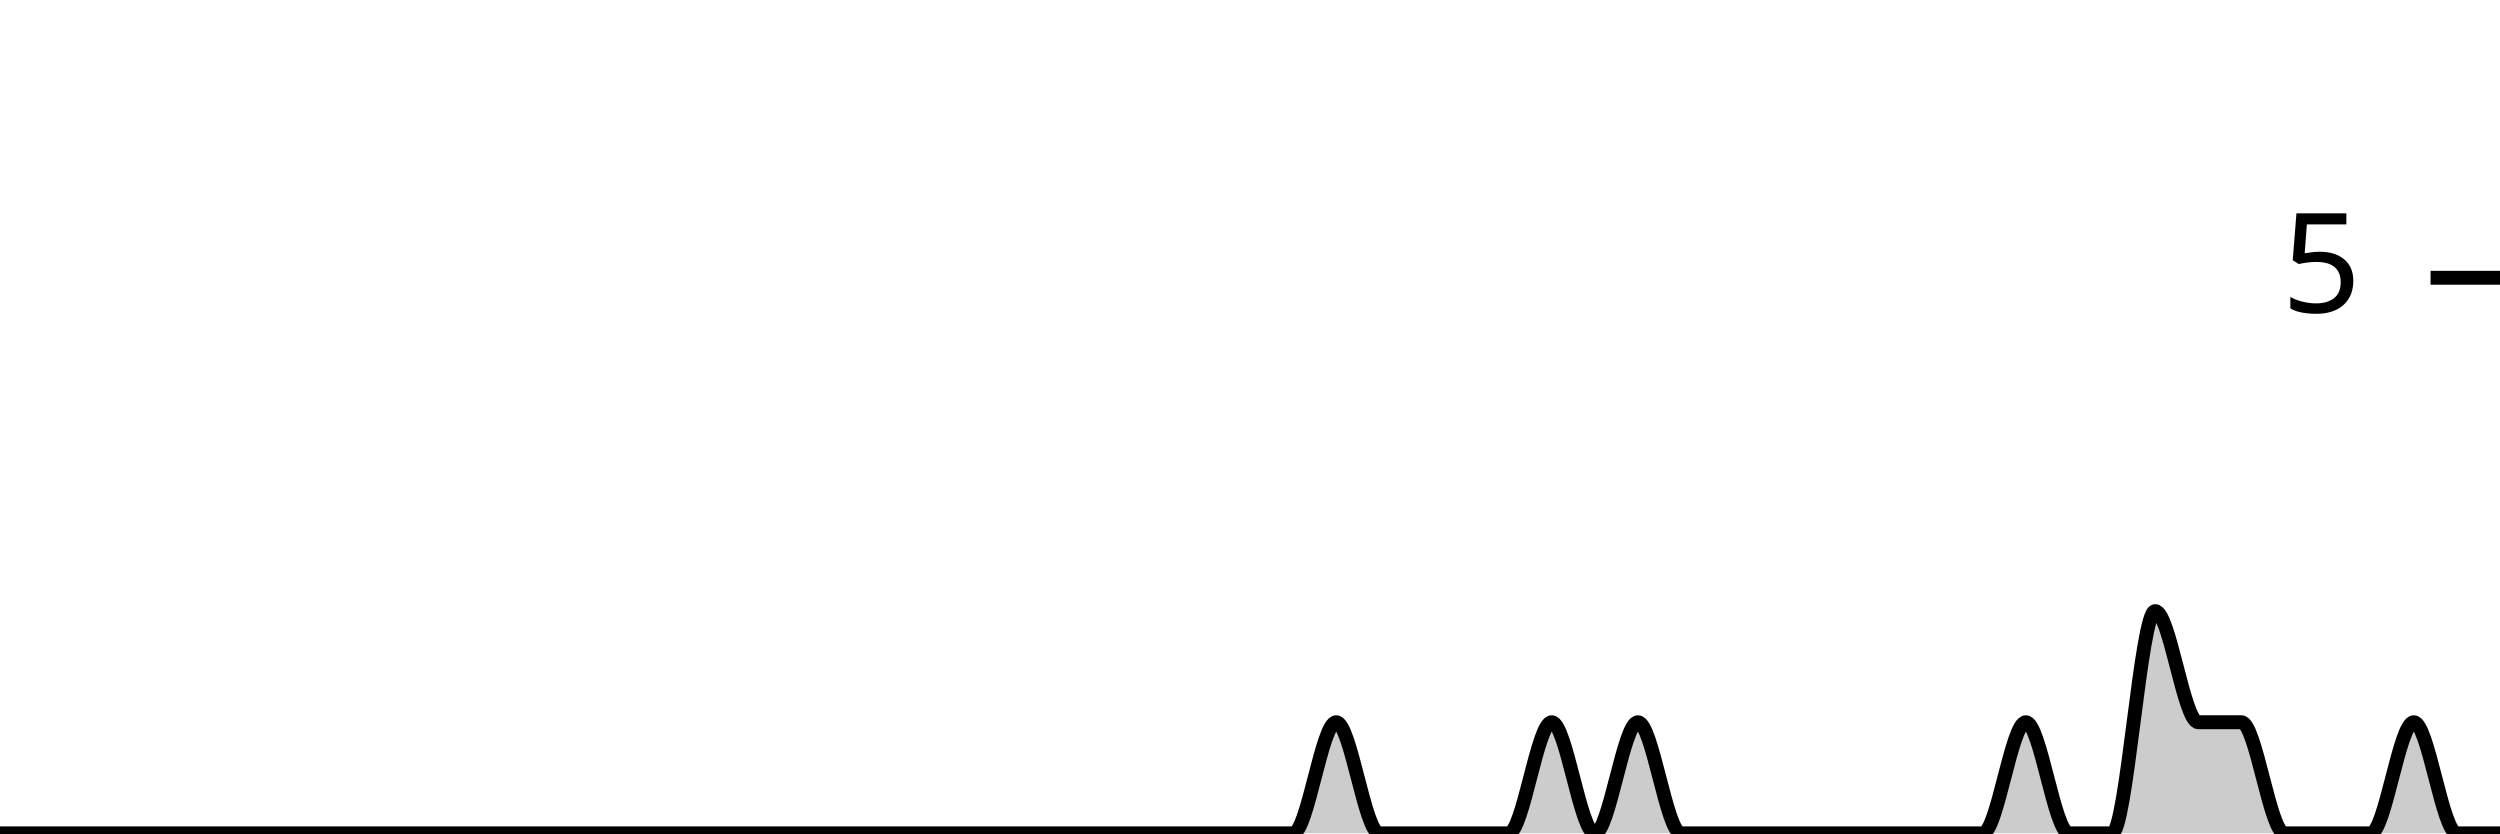
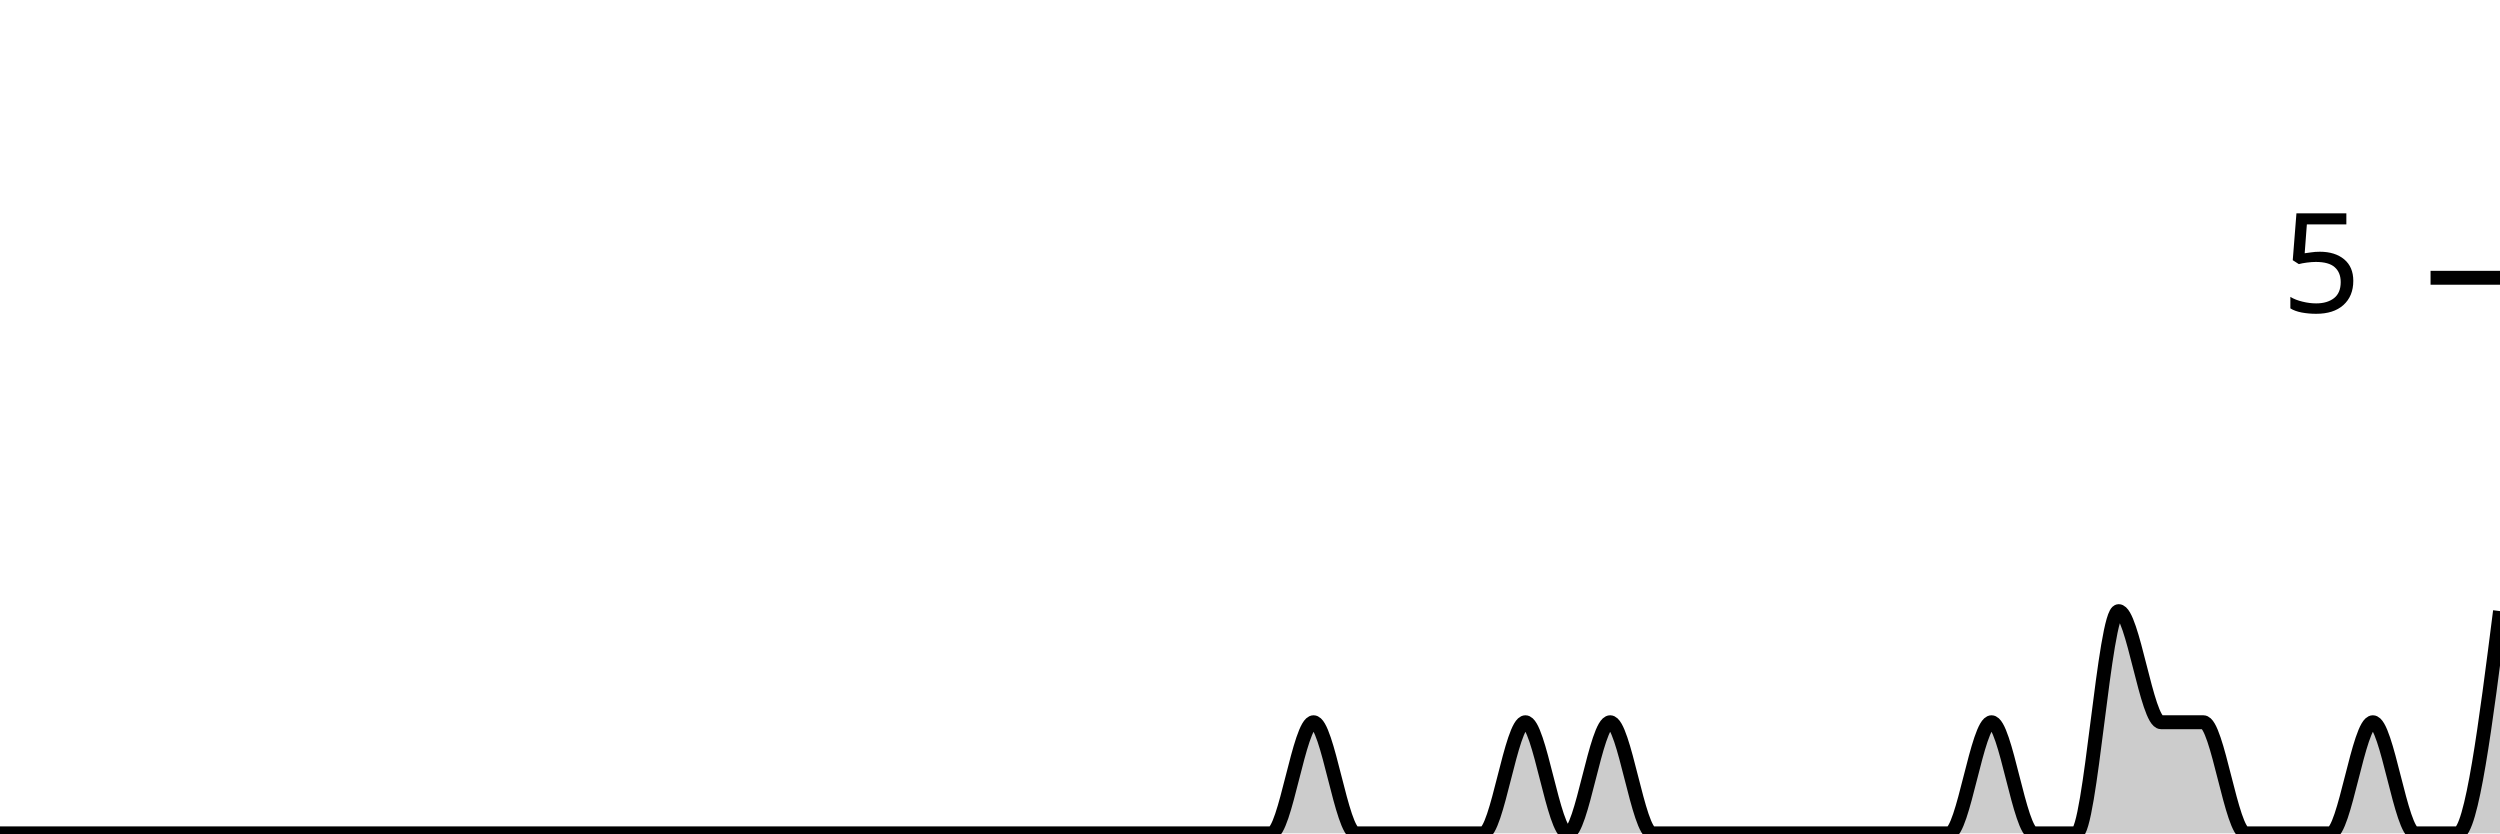
<svg xmlns="http://www.w3.org/2000/svg" viewBox="0 0 180 60">
  <g transform="translate(0,20)">
-     <path class="area" fill="rgba(0, 0, 0, 0.2)" d="M0,40C1.034,40,2.069,40,3.103,40C4.138,40,5.172,40,6.207,40C7.241,40,8.276,40,9.31,40C10.345,40,11.379,40,12.414,40C13.448,40,14.483,40,15.517,40C16.552,40,17.586,40,18.621,40C19.655,40,20.69,40,21.724,40C22.759,40,23.793,40,24.828,40C25.862,40,26.897,40,27.931,40C28.966,40,30,40,31.034,40C32.069,40,33.103,40,34.138,40C35.172,40,36.207,40,37.241,40C38.276,40,39.31,40,40.345,40C41.379,40,42.414,40,43.448,40C44.483,40,45.517,40,46.552,40C47.586,40,48.621,40,49.655,40C50.69,40,51.724,40,52.759,40C53.793,40,54.828,40,55.862,40C56.897,40,57.931,40,58.966,40C60,40,61.034,40,62.069,40C63.103,40,64.138,40,65.172,40C66.207,40,67.241,40,68.276,40C69.31,40,70.345,40,71.379,40C72.414,40,73.448,40,74.483,40C75.517,40,76.552,40,77.586,40C78.621,40,79.655,40,80.69,40C81.724,40,82.759,40,83.793,40C84.828,40,85.862,40,86.897,40C87.931,40,88.966,40,90,40C91.034,40,92.069,40,93.103,40C94.138,40,95.172,32,96.207,32C97.241,32,98.276,40,99.31,40C100.345,40,101.379,40,102.414,40C103.448,40,104.483,40,105.517,40C106.552,40,107.586,40,108.621,40C109.655,40,110.69,32,111.724,32C112.759,32,113.793,40,114.828,40C115.862,40,116.897,32,117.931,32C118.966,32,120,40,121.034,40C122.069,40,123.103,40,124.138,40C125.172,40,126.207,40,127.241,40C128.276,40,129.31,40,130.345,40C131.379,40,132.414,40,133.448,40C134.483,40,135.517,40,136.552,40C137.586,40,138.621,40,139.655,40C140.69,40,141.724,40,142.759,40C143.793,40,144.828,32,145.862,32C146.897,32,147.931,40,148.966,40C150,40,151.034,40,152.069,40C153.103,40,154.138,24,155.172,24C156.207,24,157.241,32,158.276,32C159.31,32,160.345,32,161.379,32C162.414,32,163.448,40,164.483,40C165.517,40,166.552,40,167.586,40C168.621,40,169.655,40,170.69,40C171.724,40,172.759,32,173.793,32C174.828,32,175.862,40,176.897,40C177.931,40,178.966,40,180,40L180,40C178.966,40,177.931,40,176.897,40C175.862,40,174.828,40,173.793,40C172.759,40,171.724,40,170.69,40C169.655,40,168.621,40,167.586,40C166.552,40,165.517,40,164.483,40C163.448,40,162.414,40,161.379,40C160.345,40,159.31,40,158.276,40C157.241,40,156.207,40,155.172,40C154.138,40,153.103,40,152.069,40C151.034,40,150,40,148.966,40C147.931,40,146.897,40,145.862,40C144.828,40,143.793,40,142.759,40C141.724,40,140.69,40,139.655,40C138.621,40,137.586,40,136.552,40C135.517,40,134.483,40,133.448,40C132.414,40,131.379,40,130.345,40C129.31,40,128.276,40,127.241,40C126.207,40,125.172,40,124.138,40C123.103,40,122.069,40,121.034,40C120,40,118.966,40,117.931,40C116.897,40,115.862,40,114.828,40C113.793,40,112.759,40,111.724,40C110.69,40,109.655,40,108.621,40C107.586,40,106.552,40,105.517,40C104.483,40,103.448,40,102.414,40C101.379,40,100.345,40,99.31,40C98.276,40,97.241,40,96.207,40C95.172,40,94.138,40,93.103,40C92.069,40,91.034,40,90,40C88.966,40,87.931,40,86.897,40C85.862,40,84.828,40,83.793,40C82.759,40,81.724,40,80.69,40C79.655,40,78.621,40,77.586,40C76.552,40,75.517,40,74.483,40C73.448,40,72.414,40,71.379,40C70.345,40,69.31,40,68.276,40C67.241,40,66.207,40,65.172,40C64.138,40,63.103,40,62.069,40C61.034,40,60,40,58.966,40C57.931,40,56.897,40,55.862,40C54.828,40,53.793,40,52.759,40C51.724,40,50.69,40,49.655,40C48.621,40,47.586,40,46.552,40C45.517,40,44.483,40,43.448,40C42.414,40,41.379,40,40.345,40C39.31,40,38.276,40,37.241,40C36.207,40,35.172,40,34.138,40C33.103,40,32.069,40,31.034,40C30,40,28.966,40,27.931,40C26.897,40,25.862,40,24.828,40C23.793,40,22.759,40,21.724,40C20.69,40,19.655,40,18.621,40C17.586,40,16.552,40,15.517,40C14.483,40,13.448,40,12.414,40C11.379,40,10.345,40,9.31,40C8.276,40,7.241,40,6.207,40C5.172,40,4.138,40,3.103,40C2.069,40,1.034,40,0,40Z" />
-     <path class="line" stroke="black" fill="none" d="M0,40C1.034,40,2.069,40,3.103,40C4.138,40,5.172,40,6.207,40C7.241,40,8.276,40,9.31,40C10.345,40,11.379,40,12.414,40C13.448,40,14.483,40,15.517,40C16.552,40,17.586,40,18.621,40C19.655,40,20.69,40,21.724,40C22.759,40,23.793,40,24.828,40C25.862,40,26.897,40,27.931,40C28.966,40,30,40,31.034,40C32.069,40,33.103,40,34.138,40C35.172,40,36.207,40,37.241,40C38.276,40,39.31,40,40.345,40C41.379,40,42.414,40,43.448,40C44.483,40,45.517,40,46.552,40C47.586,40,48.621,40,49.655,40C50.69,40,51.724,40,52.759,40C53.793,40,54.828,40,55.862,40C56.897,40,57.931,40,58.966,40C60,40,61.034,40,62.069,40C63.103,40,64.138,40,65.172,40C66.207,40,67.241,40,68.276,40C69.31,40,70.345,40,71.379,40C72.414,40,73.448,40,74.483,40C75.517,40,76.552,40,77.586,40C78.621,40,79.655,40,80.69,40C81.724,40,82.759,40,83.793,40C84.828,40,85.862,40,86.897,40C87.931,40,88.966,40,90,40C91.034,40,92.069,40,93.103,40C94.138,40,95.172,32,96.207,32C97.241,32,98.276,40,99.31,40C100.345,40,101.379,40,102.414,40C103.448,40,104.483,40,105.517,40C106.552,40,107.586,40,108.621,40C109.655,40,110.69,32,111.724,32C112.759,32,113.793,40,114.828,40C115.862,40,116.897,32,117.931,32C118.966,32,120,40,121.034,40C122.069,40,123.103,40,124.138,40C125.172,40,126.207,40,127.241,40C128.276,40,129.31,40,130.345,40C131.379,40,132.414,40,133.448,40C134.483,40,135.517,40,136.552,40C137.586,40,138.621,40,139.655,40C140.69,40,141.724,40,142.759,40C143.793,40,144.828,32,145.862,32C146.897,32,147.931,40,148.966,40C150,40,151.034,40,152.069,40C153.103,40,154.138,24,155.172,24C156.207,24,157.241,32,158.276,32C159.31,32,160.345,32,161.379,32C162.414,32,163.448,40,164.483,40C165.517,40,166.552,40,167.586,40C168.621,40,169.655,40,170.69,40C171.724,40,172.759,32,173.793,32C174.828,32,175.862,40,176.897,40C177.931,40,178.966,40,180,40" />
+     <path class="area" fill="rgba(0, 0, 0, 0.2)" d="M0,40C1.017,40,2.034,40,3.051,40C4.068,40,5.085,40,6.102,40C7.119,40,8.136,40,9.153,40C10.169,40,11.186,40,12.203,40C13.22,40,14.237,40,15.254,40C16.271,40,17.288,40,18.305,40C19.322,40,20.339,40,21.356,40C22.373,40,23.39,40,24.407,40C25.424,40,26.441,40,27.458,40C28.475,40,29.492,40,30.508,40C31.525,40,32.542,40,33.559,40C34.576,40,35.593,40,36.61,40C37.627,40,38.644,40,39.661,40C40.678,40,41.695,40,42.712,40C43.729,40,44.746,40,45.763,40C46.78,40,47.797,40,48.814,40C49.831,40,50.847,40,51.864,40C52.881,40,53.898,40,54.915,40C55.932,40,56.949,40,57.966,40C58.983,40,60,40,61.017,40C62.034,40,63.051,40,64.068,40C65.085,40,66.102,40,67.119,40C68.136,40,69.153,40,70.169,40C71.186,40,72.203,40,73.22,40C74.237,40,75.254,40,76.271,40C77.288,40,78.305,40,79.322,40C80.339,40,81.356,40,82.373,40C83.39,40,84.407,40,85.424,40C86.441,40,87.458,40,88.475,40C89.492,40,90.508,40,91.525,40C92.542,40,93.559,32,94.576,32C95.593,32,96.61,40,97.627,40C98.644,40,99.661,40,100.678,40C101.695,40,102.712,40,103.729,40C104.746,40,105.763,40,106.78,40C107.797,40,108.814,32,109.831,32C110.847,32,111.864,40,112.881,40C113.898,40,114.915,32,115.932,32C116.949,32,117.966,40,118.983,40C120,40,121.017,40,122.034,40C123.051,40,124.068,40,125.085,40C126.102,40,127.119,40,128.136,40C129.153,40,130.169,40,131.186,40C132.203,40,133.22,40,134.237,40C135.254,40,136.271,40,137.288,40C138.305,40,139.322,40,140.339,40C141.356,40,142.373,32,143.39,32C144.407,32,145.424,40,146.441,40C147.458,40,148.475,40,149.492,40C150.508,40,151.525,24,152.542,24C153.559,24,154.576,32,155.593,32C156.61,32,157.627,32,158.644,32C159.661,32,160.678,40,161.695,40C162.712,40,163.729,40,164.746,40C165.763,40,166.78,40,167.797,40C168.814,40,169.831,32,170.847,32C171.864,32,172.881,40,173.898,40C174.915,40,175.932,40,176.949,40C177.966,40,178.983,32,180,24L180,40C178.983,40,177.966,40,176.949,40C175.932,40,174.915,40,173.898,40C172.881,40,171.864,40,170.847,40C169.831,40,168.814,40,167.797,40C166.78,40,165.763,40,164.746,40C163.729,40,162.712,40,161.695,40C160.678,40,159.661,40,158.644,40C157.627,40,156.61,40,155.593,40C154.576,40,153.559,40,152.542,40C151.525,40,150.508,40,149.492,40C148.475,40,147.458,40,146.441,40C145.424,40,144.407,40,143.39,40C142.373,40,141.356,40,140.339,40C139.322,40,138.305,40,137.288,40C136.271,40,135.254,40,134.237,40C133.22,40,132.203,40,131.186,40C130.169,40,129.153,40,128.136,40C127.119,40,126.102,40,125.085,40C124.068,40,123.051,40,122.034,40C121.017,40,120,40,118.983,40C117.966,40,116.949,40,115.932,40C114.915,40,113.898,40,112.881,40C111.864,40,110.847,40,109.831,40C108.814,40,107.797,40,106.78,40C105.763,40,104.746,40,103.729,40C102.712,40,101.695,40,100.678,40C99.661,40,98.644,40,97.627,40C96.61,40,95.593,40,94.576,40C93.559,40,92.542,40,91.525,40C90.508,40,89.492,40,88.475,40C87.458,40,86.441,40,85.424,40C84.407,40,83.39,40,82.373,40C81.356,40,80.339,40,79.322,40C78.305,40,77.288,40,76.271,40C75.254,40,74.237,40,73.22,40C72.203,40,71.186,40,70.169,40C69.153,40,68.136,40,67.119,40C66.102,40,65.085,40,64.068,40C63.051,40,62.034,40,61.017,40C60,40,58.983,40,57.966,40C56.949,40,55.932,40,54.915,40C53.898,40,52.881,40,51.864,40C50.847,40,49.831,40,48.814,40C47.797,40,46.78,40,45.763,40C44.746,40,43.729,40,42.712,40C41.695,40,40.678,40,39.661,40C38.644,40,37.627,40,36.61,40C35.593,40,34.576,40,33.559,40C32.542,40,31.525,40,30.508,40C29.492,40,28.475,40,27.458,40C26.441,40,25.424,40,24.407,40C23.39,40,22.373,40,21.356,40C20.339,40,19.322,40,18.305,40C17.288,40,16.271,40,15.254,40C14.237,40,13.22,40,12.203,40C11.186,40,10.169,40,9.153,40C8.136,40,7.119,40,6.102,40C5.085,40,4.068,40,3.051,40C2.034,40,1.017,40,0,40Z" />
+     <path class="line" stroke="black" fill="none" d="M0,40C1.017,40,2.034,40,3.051,40C4.068,40,5.085,40,6.102,40C7.119,40,8.136,40,9.153,40C10.169,40,11.186,40,12.203,40C13.22,40,14.237,40,15.254,40C16.271,40,17.288,40,18.305,40C19.322,40,20.339,40,21.356,40C22.373,40,23.39,40,24.407,40C25.424,40,26.441,40,27.458,40C28.475,40,29.492,40,30.508,40C31.525,40,32.542,40,33.559,40C34.576,40,35.593,40,36.61,40C37.627,40,38.644,40,39.661,40C40.678,40,41.695,40,42.712,40C43.729,40,44.746,40,45.763,40C46.78,40,47.797,40,48.814,40C49.831,40,50.847,40,51.864,40C52.881,40,53.898,40,54.915,40C55.932,40,56.949,40,57.966,40C58.983,40,60,40,61.017,40C62.034,40,63.051,40,64.068,40C65.085,40,66.102,40,67.119,40C68.136,40,69.153,40,70.169,40C71.186,40,72.203,40,73.22,40C74.237,40,75.254,40,76.271,40C77.288,40,78.305,40,79.322,40C80.339,40,81.356,40,82.373,40C83.39,40,84.407,40,85.424,40C86.441,40,87.458,40,88.475,40C89.492,40,90.508,40,91.525,40C92.542,40,93.559,32,94.576,32C95.593,32,96.61,40,97.627,40C98.644,40,99.661,40,100.678,40C101.695,40,102.712,40,103.729,40C104.746,40,105.763,40,106.78,40C107.797,40,108.814,32,109.831,32C110.847,32,111.864,40,112.881,40C113.898,40,114.915,32,115.932,32C116.949,32,117.966,40,118.983,40C120,40,121.017,40,122.034,40C123.051,40,124.068,40,125.085,40C126.102,40,127.119,40,128.136,40C129.153,40,130.169,40,131.186,40C132.203,40,133.22,40,134.237,40C135.254,40,136.271,40,137.288,40C138.305,40,139.322,40,140.339,40C141.356,40,142.373,32,143.39,32C144.407,32,145.424,40,146.441,40C147.458,40,148.475,40,149.492,40C150.508,40,151.525,24,152.542,24C153.559,24,154.576,32,155.593,32C156.61,32,157.627,32,158.644,32C159.661,32,160.678,40,161.695,40C162.712,40,163.729,40,164.746,40C165.763,40,166.78,40,167.797,40C168.814,40,169.831,32,170.847,32C171.864,32,172.881,40,173.898,40C174.915,40,175.932,40,176.949,40C177.966,40,178.983,32,180,24" />
    <path class="axis-ceiling" stroke-width="1" stroke="black" fill="none" d="M175,0L180,0" />
    <text class="axis-ceiling-label" font-family="sans-serif" text-anchor="end" font-size="10px" x="170" y="2.5">5</text>
  </g>
</svg>
